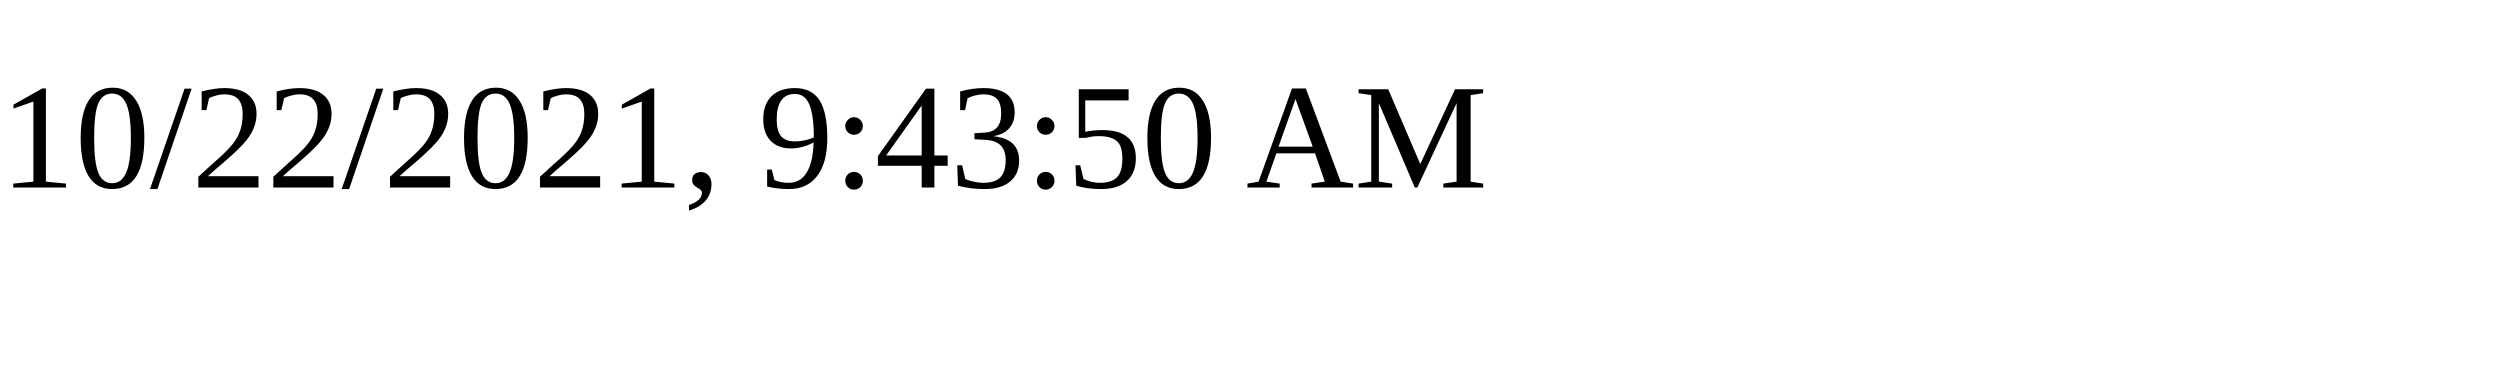
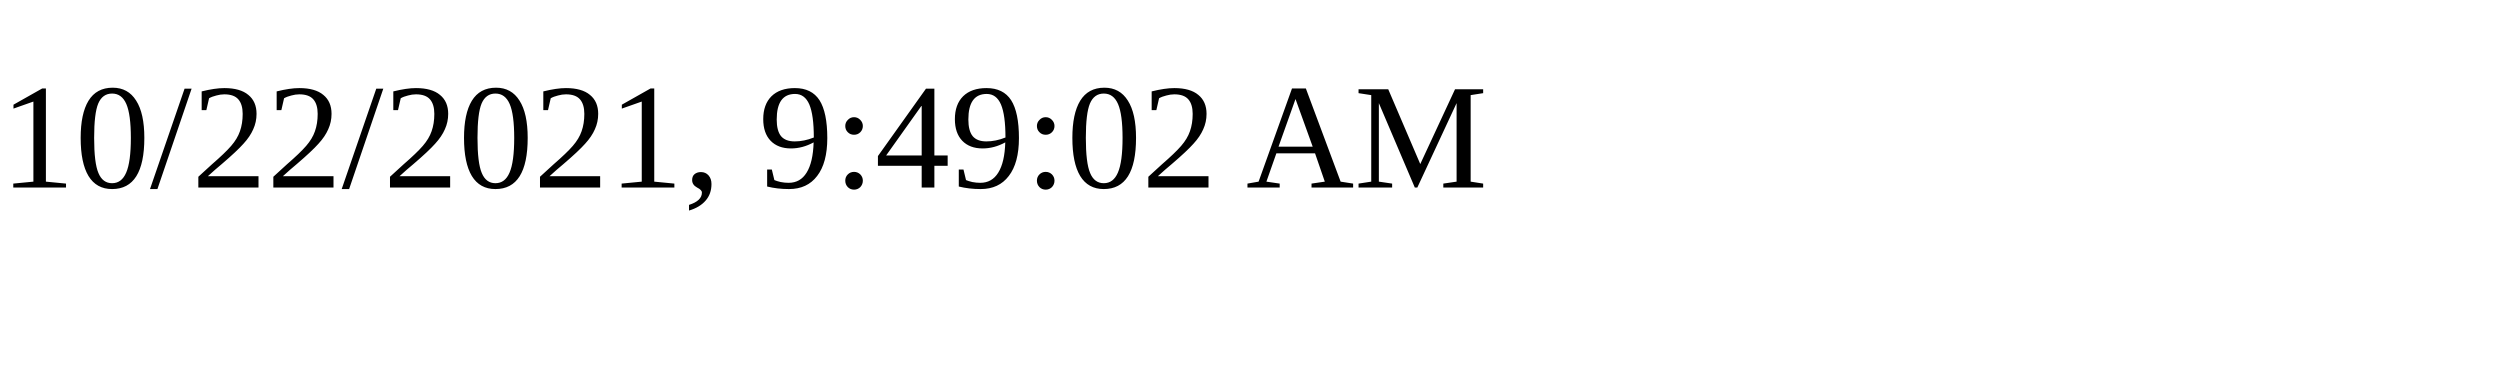
<svg xmlns="http://www.w3.org/2000/svg" height="30" width="200">
-   <text x="0" y="15">10/22/2021, 9:43:50 AM</text>
+   <text x="0" y="15">10/22/2021, 9:49:02 AM</text>
</svg>
